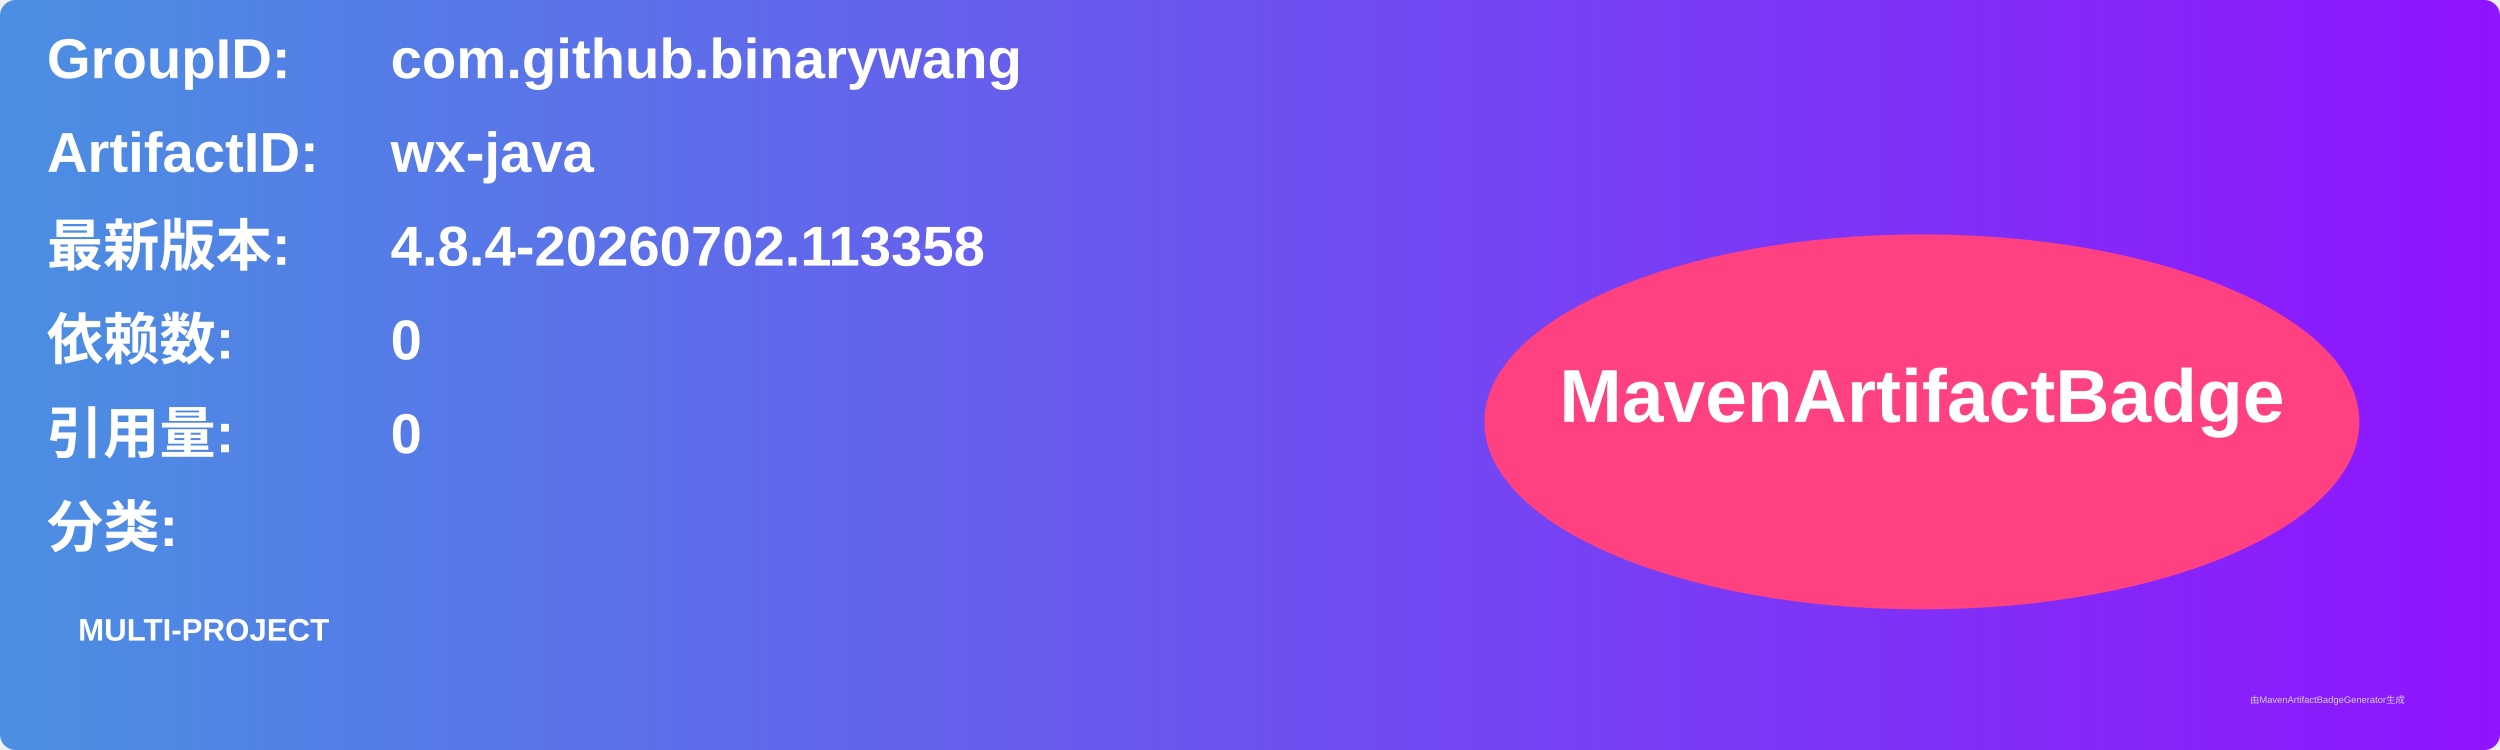
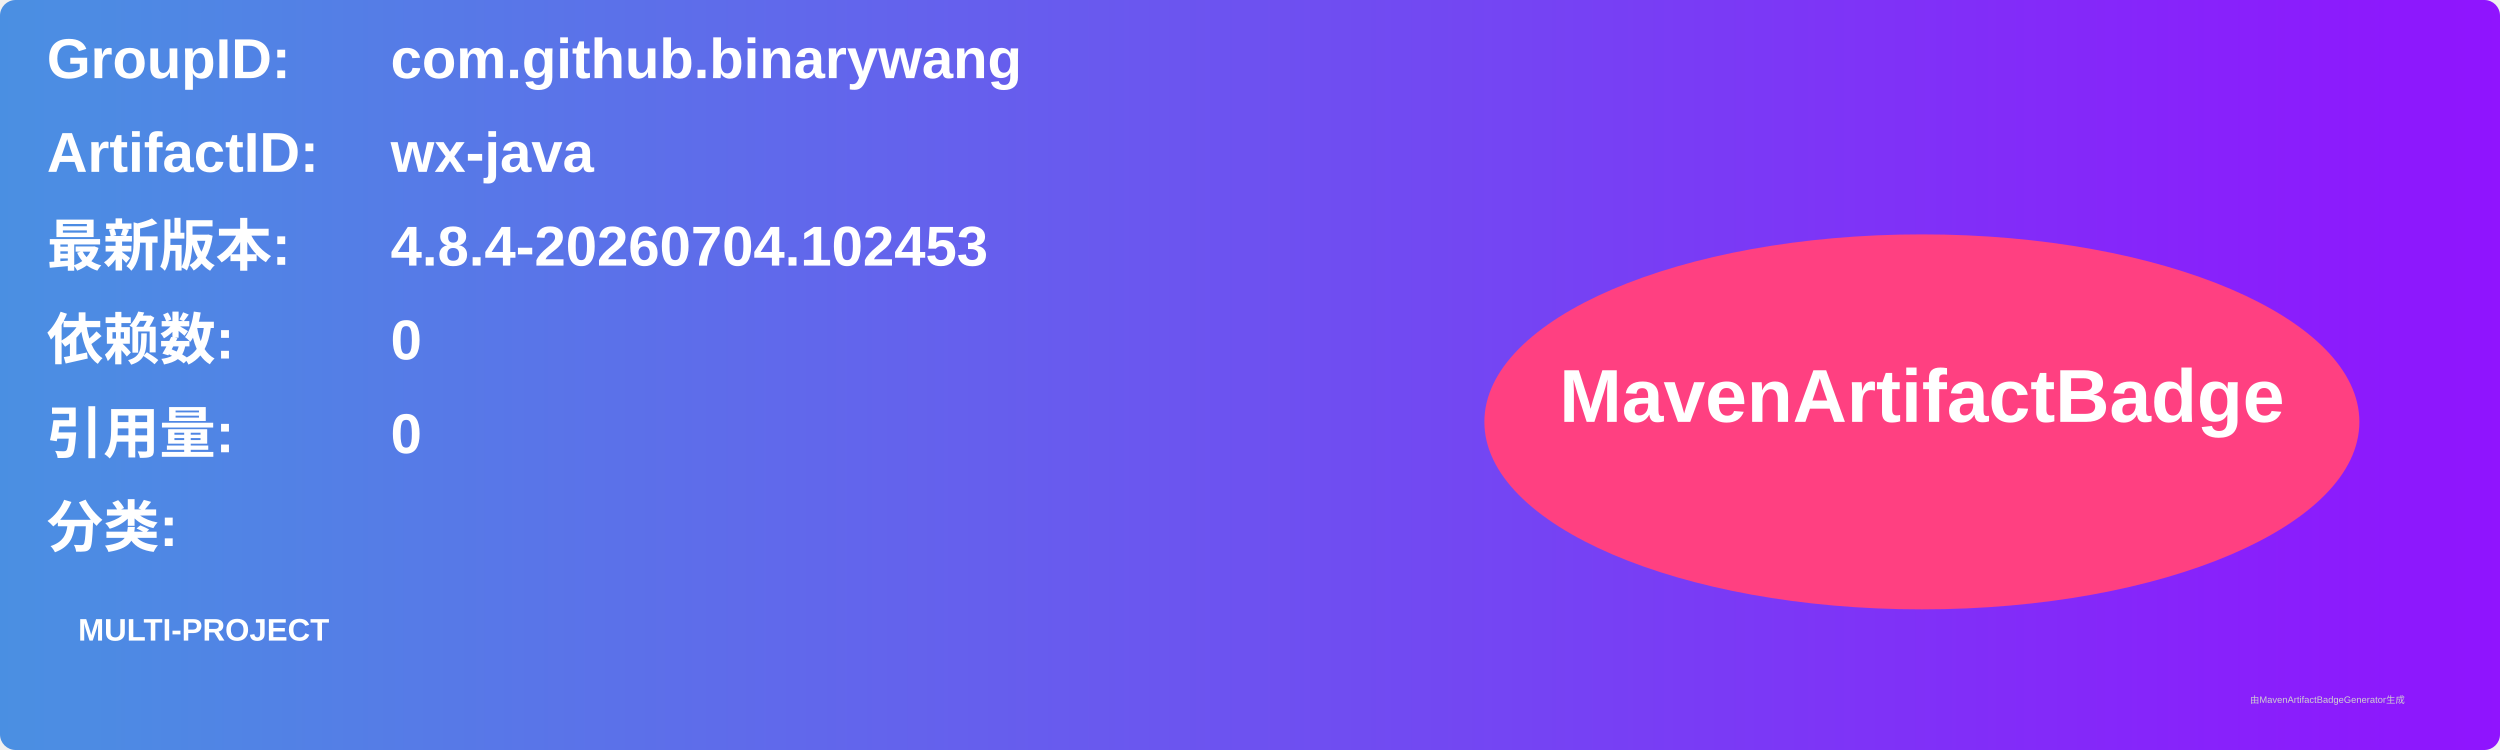
<svg xmlns="http://www.w3.org/2000/svg" width="800" height="240" viewBox="0 0 800 240">
  <linearGradient id="grad" x1="0%" y1="0%" x2="100%" y2="0%">
    <stop offset="0%" stop-color="#4a90e2" />
    <stop offset="100%" stop-color="#9013fe" />
  </linearGradient>
  <rect width="100%" height="100%" rx="5" ry="5" fill="url(#grad)" />
  <g transform="translate(15, 15)">
    <text x="0" y="10" font-family="Arial" font-size="18" fill="white" font-weight="bold" width="260">GroupID:</text>
    <text x="110" y="10" font-family="Arial" font-size="18" fill="white" font-weight="bold" width="460">com.github.binarywang</text>
    <text x="0" y="40" font-family="Arial" font-size="18" fill="white" font-weight="bold" width="260">ArtifactID:</text>
    <text x="110" y="40" font-family="Arial" font-size="18" fill="white" font-weight="bold" width="460">wx-java</text>
    <text x="0" y="70" font-family="Arial" font-size="18" fill="white" font-weight="bold">最新版本:</text>
    <text x="110" y="70" font-family="Arial" font-size="18" fill="white" font-weight="bold">
-       <tspan font-weight="bold">4.8.4-20260702.113358</tspan>
+       <tspan font-weight="bold">4.8.4-20260704.102453</tspan>
    </text>
    <text x="0" y="100" font-family="Arial" font-size="18" fill="white" font-weight="bold">依赖数: </text>
    <text x="110" y="100" font-family="Arial" font-size="18" fill="white">
      <tspan font-weight="bold">0</tspan>
    </text>
    <text x="0" y="130" font-family="Arial" font-size="18" fill="white" font-weight="bold">引用量: </text>
    <text x="110" y="130" font-family="Arial" font-size="18" fill="white">
      <tspan font-weight="bold">0</tspan>
    </text>
    <text x="0" y="160" font-family="Arial" font-size="18" fill="white" font-weight="bold">分类:</text>
    <text x="10" y="190" font-family="Arial" font-size="10" fill="white">
      <tspan font-weight="bold">MULTI-PROJECT</tspan>
    </text>
    <ellipse cx="600" cy="120" rx="140" ry="60" fill="#ff4081" />
    <text x="600" y="120" text-anchor="middle" font-family="Arial" font-size="24" fill="white" font-weight="bold">MavenArtifactBadge</text>
  </g>
  <text x="720" y="225" font-family="Arial" font-size="3" fill="#d0d0d0">由MavenArtifactBadgeGenerator生成</text>
</svg>
